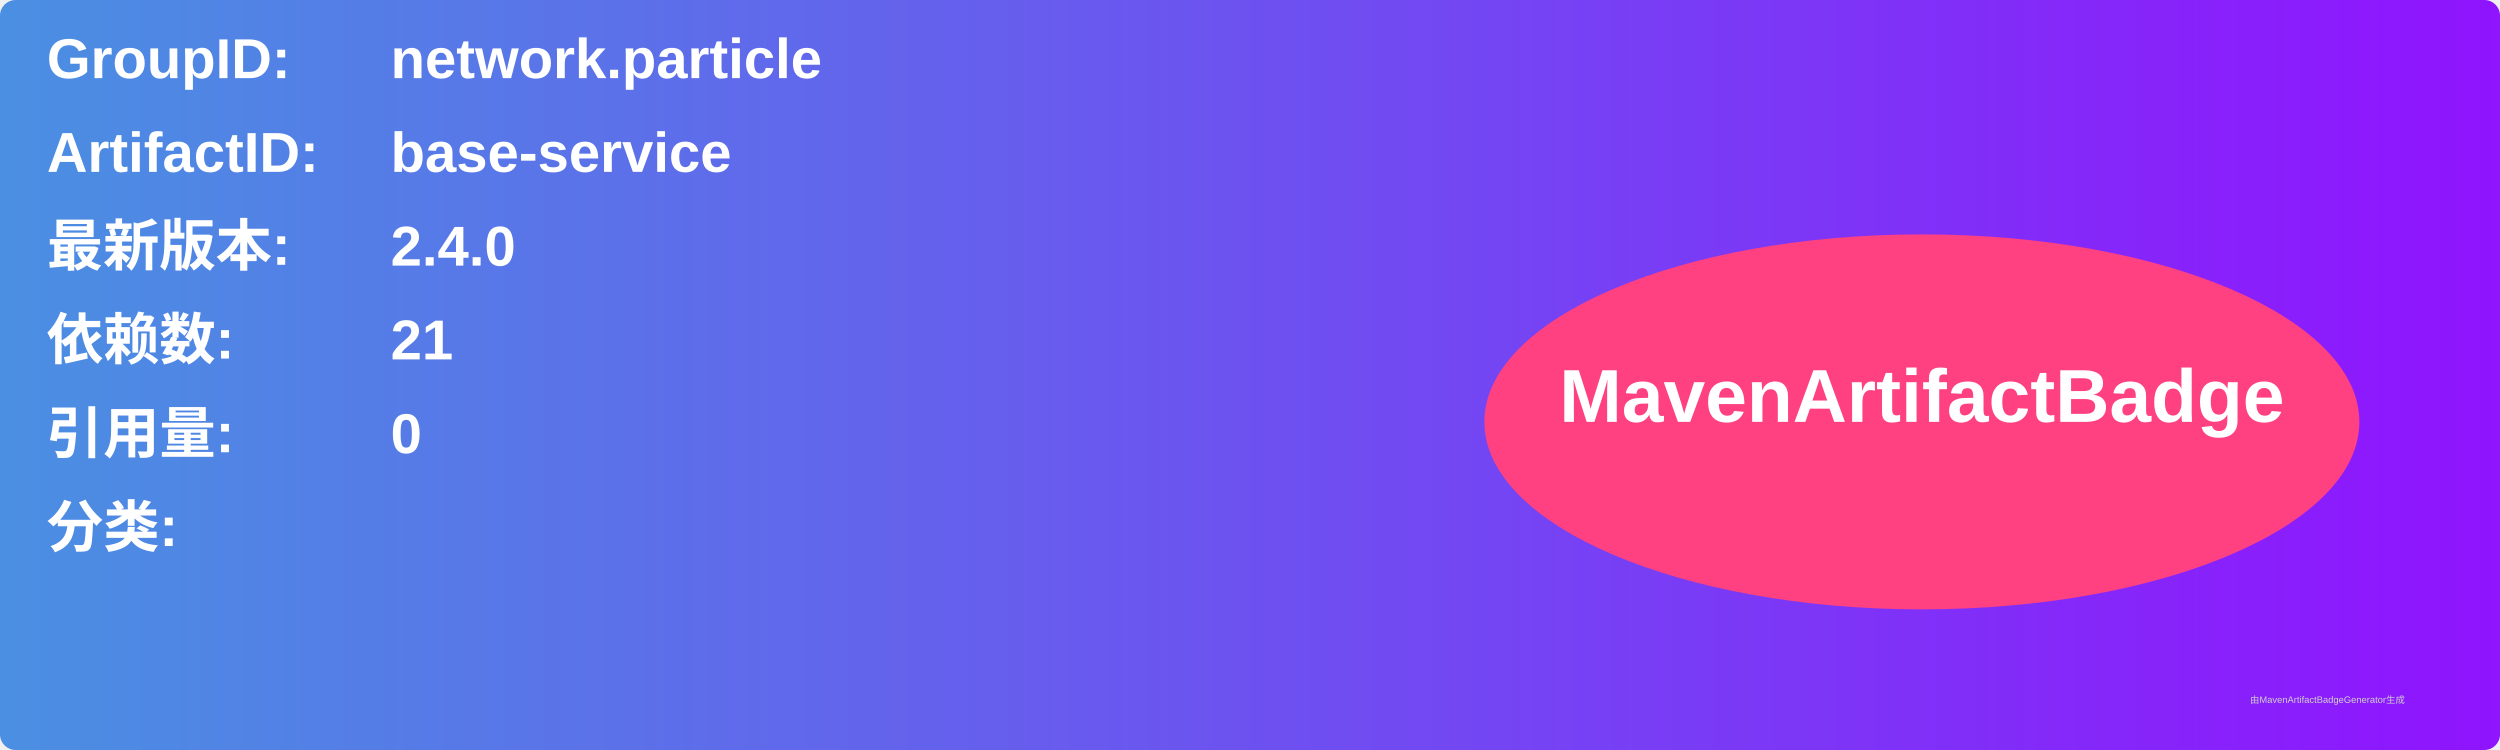
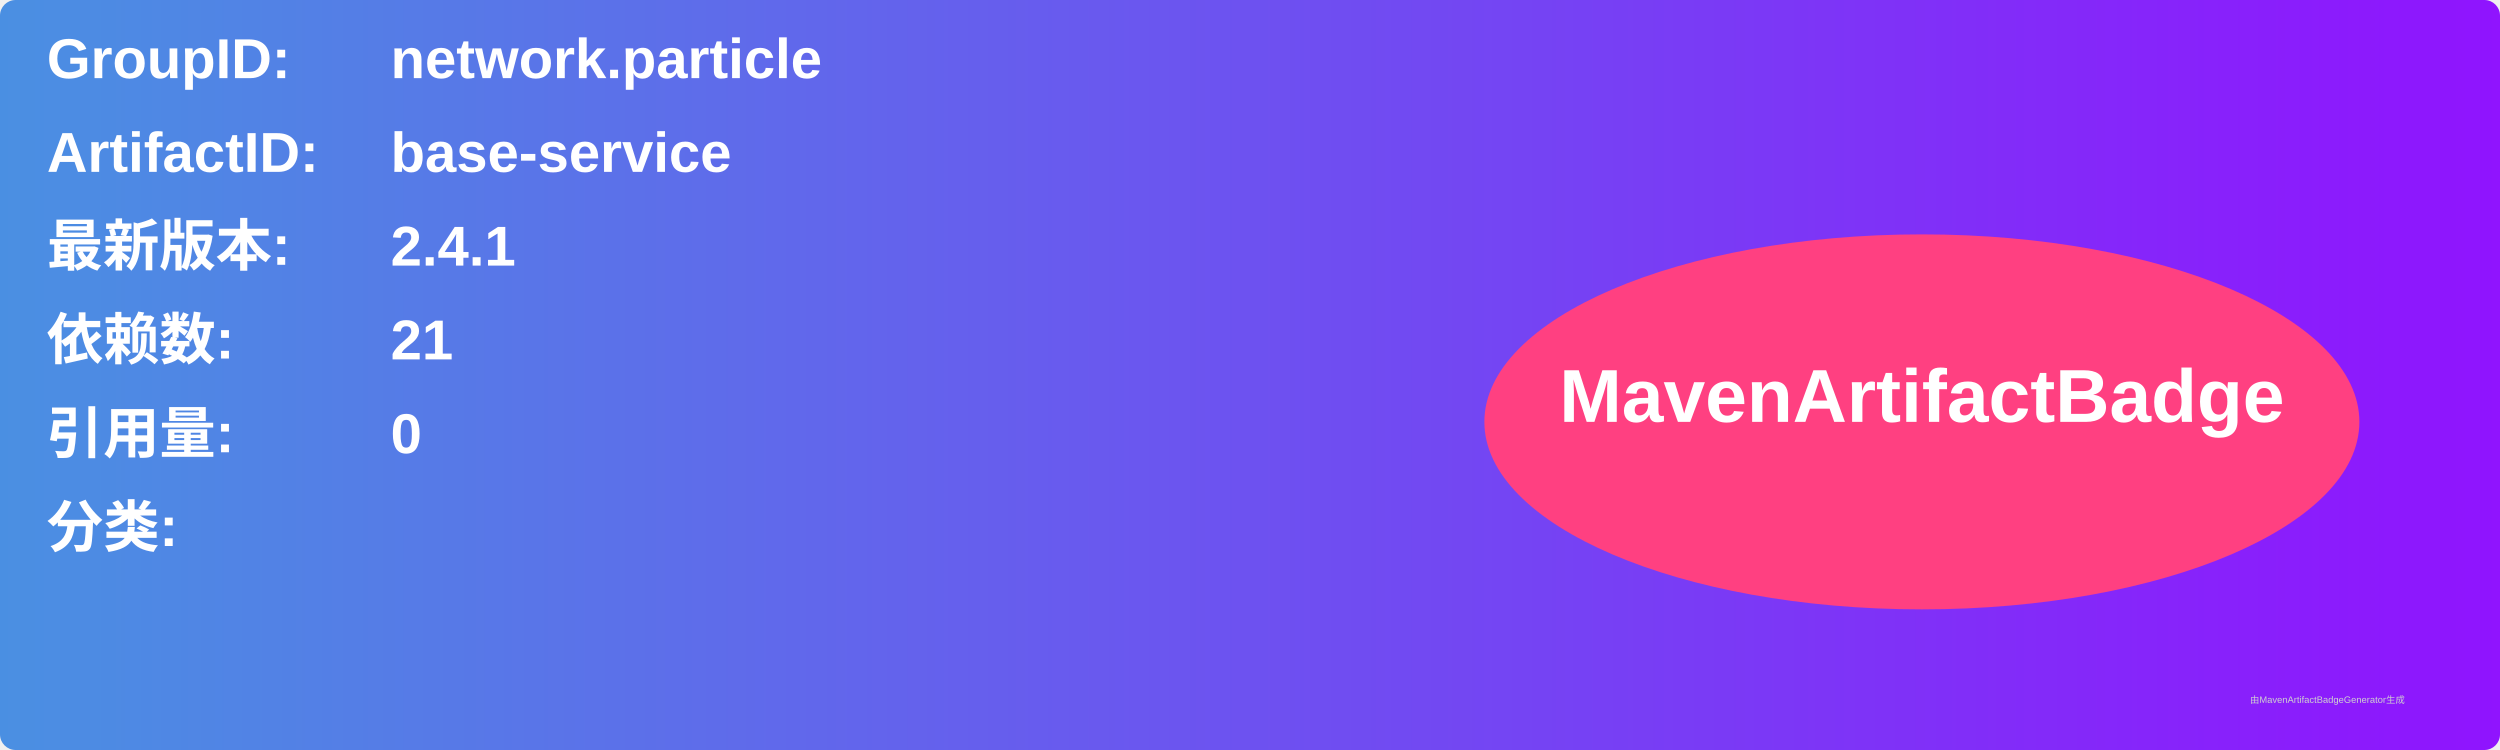
<svg xmlns="http://www.w3.org/2000/svg" width="800" height="240" viewBox="0 0 800 240">
  <linearGradient id="grad" x1="0%" y1="0%" x2="100%" y2="0%">
    <stop offset="0%" stop-color="#4a90e2" />
    <stop offset="100%" stop-color="#9013fe" />
  </linearGradient>
  <rect width="100%" height="100%" rx="5" ry="5" fill="url(#grad)" />
  <g transform="translate(15, 15)">
    <text x="0" y="10" font-family="Arial" font-size="18" fill="white" font-weight="bold" width="260">GroupID:</text>
    <text x="110" y="10" font-family="Arial" font-size="18" fill="white" font-weight="bold" width="460">network.particle</text>
    <text x="0" y="40" font-family="Arial" font-size="18" fill="white" font-weight="bold" width="260">ArtifactID:</text>
    <text x="110" y="40" font-family="Arial" font-size="18" fill="white" font-weight="bold" width="460">base-service</text>
    <text x="0" y="70" font-family="Arial" font-size="18" fill="white" font-weight="bold">最新版本:</text>
    <text x="110" y="70" font-family="Arial" font-size="18" fill="white" font-weight="bold">
-       <tspan font-weight="bold">2.4.0</tspan>
+       <tspan font-weight="bold">2.4.1</tspan>
    </text>
    <text x="0" y="100" font-family="Arial" font-size="18" fill="white" font-weight="bold">依赖数: </text>
    <text x="110" y="100" font-family="Arial" font-size="18" fill="white">
      <tspan font-weight="bold">21</tspan>
    </text>
    <text x="0" y="130" font-family="Arial" font-size="18" fill="white" font-weight="bold">引用量: </text>
    <text x="110" y="130" font-family="Arial" font-size="18" fill="white">
      <tspan font-weight="bold">0</tspan>
    </text>
    <text x="0" y="160" font-family="Arial" font-size="18" fill="white" font-weight="bold">分类:</text>
    <text x="10" y="190" font-family="Arial" font-size="10" fill="white">
      <tspan font-weight="bold" />
    </text>
    <ellipse cx="600" cy="120" rx="140" ry="60" fill="#ff4081" />
    <text x="600" y="120" text-anchor="middle" font-family="Arial" font-size="24" fill="white" font-weight="bold">MavenArtifactBadge</text>
  </g>
  <text x="720" y="225" font-family="Arial" font-size="3" fill="#d0d0d0">由MavenArtifactBadgeGenerator生成</text>
</svg>
